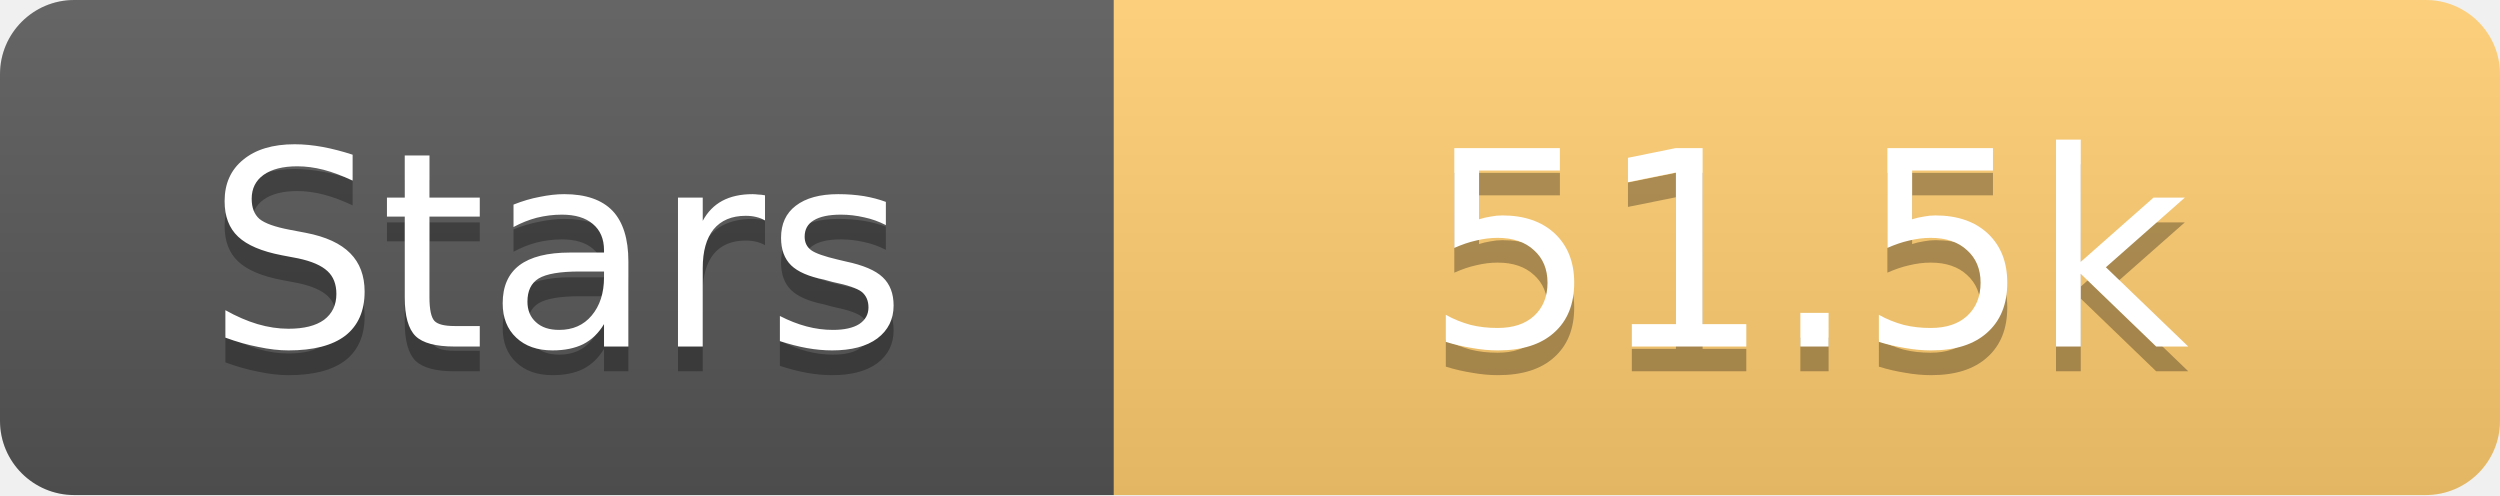
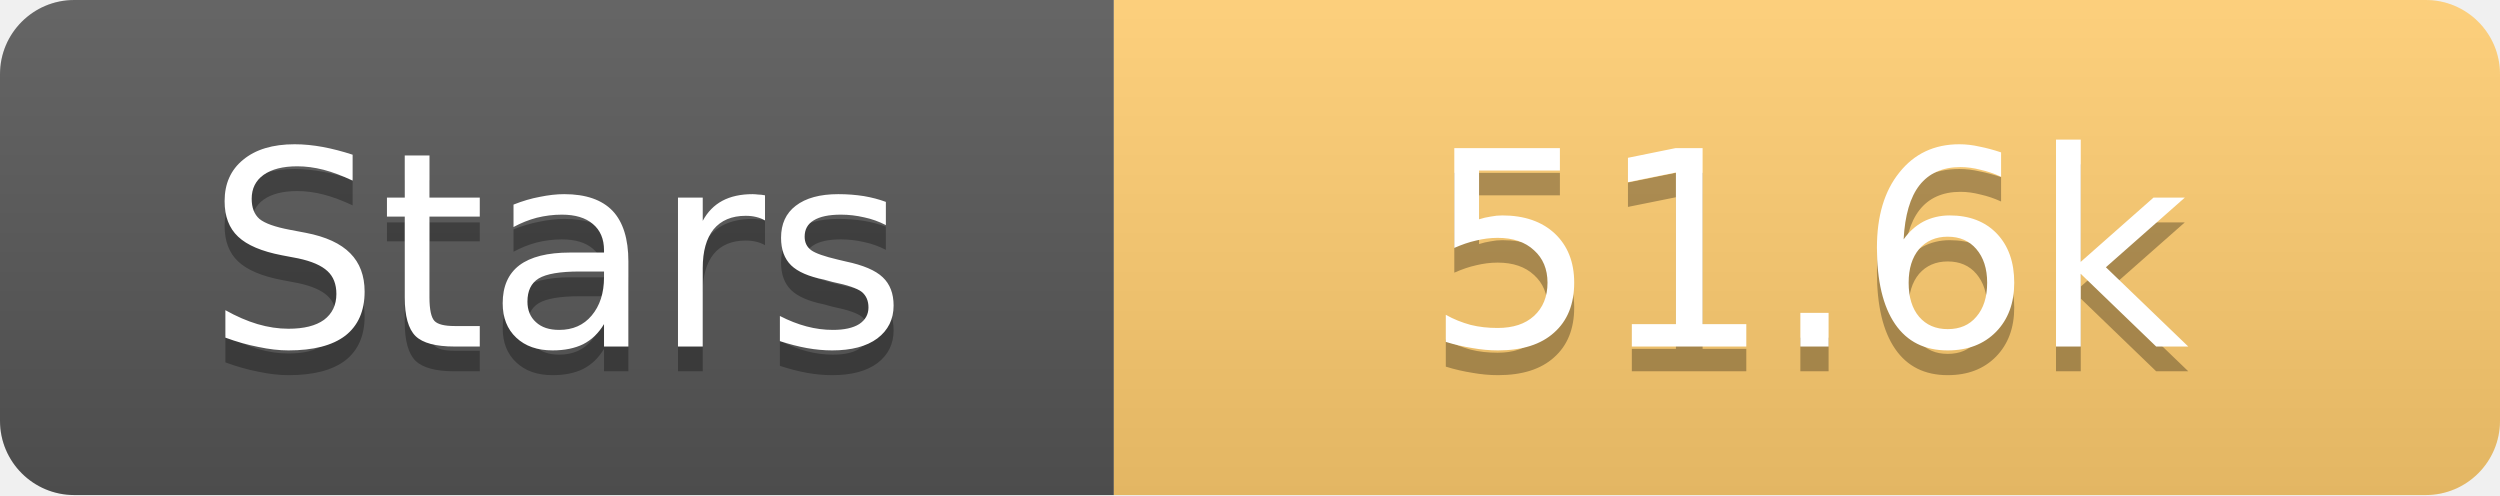
<svg xmlns="http://www.w3.org/2000/svg" width="101" height="20">
  <linearGradient id="s" x2="0" y2="100%">
    <stop offset="0" stop-color="#fff" stop-opacity=".1" />
    <stop offset="1" stop-opacity=".1" />
  </linearGradient>
  <clipPath id="r">
    <rect width="101" height="20" rx="3" fill="#fff" />
  </clipPath>
  <g clip-path="url(#r)">
    <rect width="45" height="20" fill="#555" />
    <rect x="45" width="56" height="20" fill="#fdcb6e" />
    <rect width="101" height="20" fill="url(#s)" />
  </g>
  <g fill="#fff" text-anchor="middle" font-family="Verdana,Geneva,DejaVu Sans,sans-serif" text-rendering="geometricPrecision" font-size="11">
    <text x="22.5" y="15" fill="#010101" fill-opacity=".3">Stars</text>
    <text x="22.5" y="14">Stars</text>
-     <text x="73.0" y="15" fill="#010101" fill-opacity=".3">51.5k</text>
-     <text x="73.0" y="14">51.5k</text>
+     <text x="73.0" y="15" fill="#010101" fill-opacity=".3">51.6k</text>
+     <text x="73.0" y="14">51.6k</text>
  </g>
</svg>
